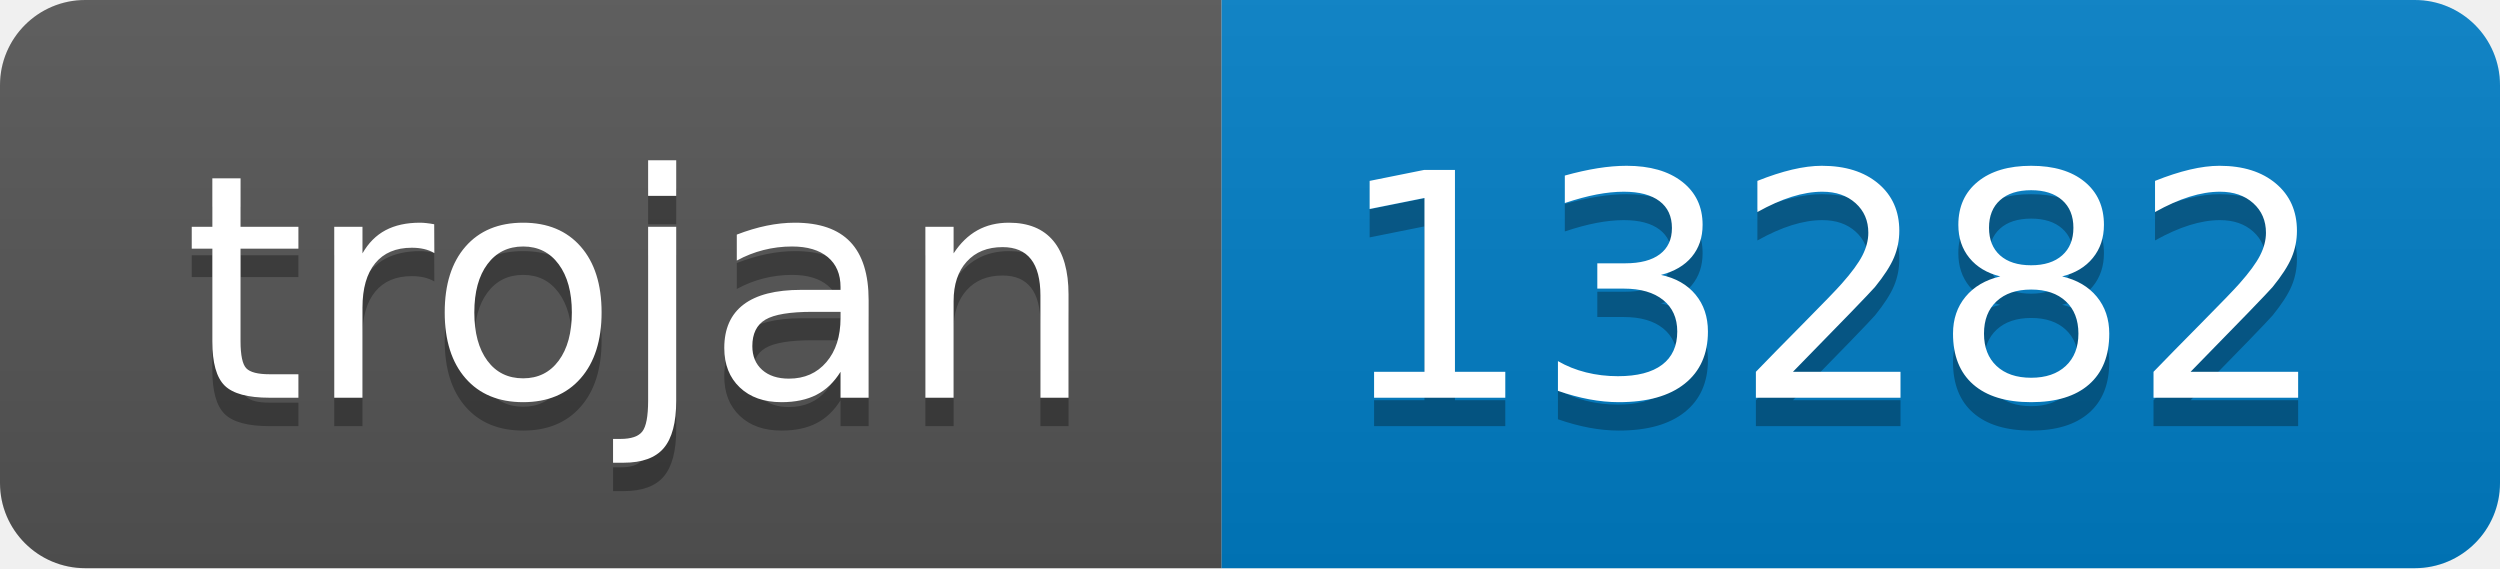
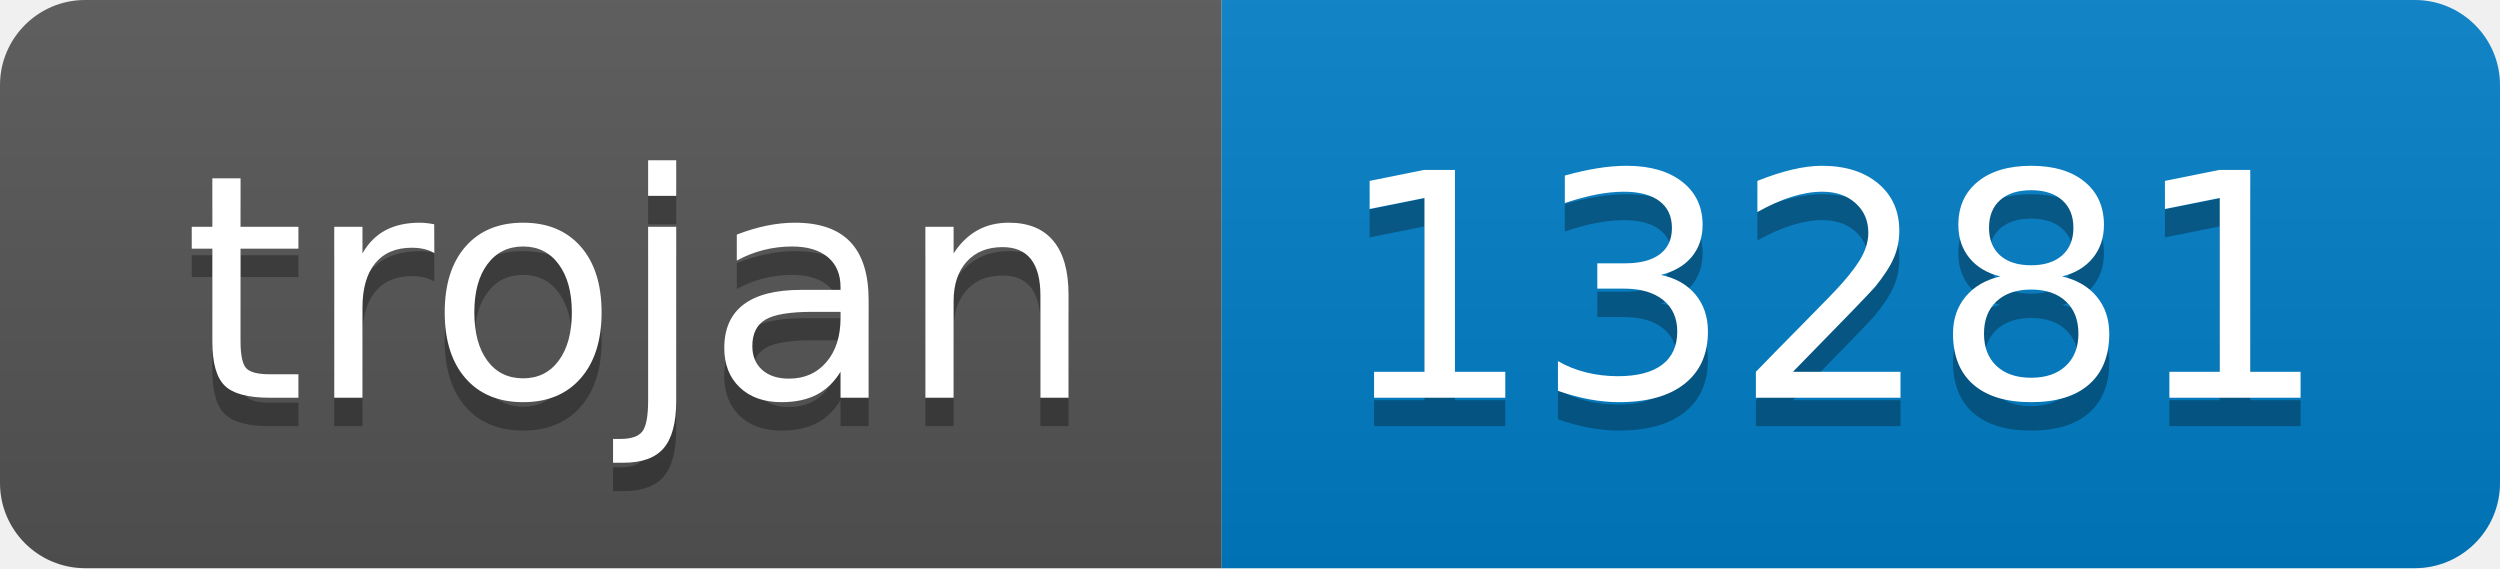
- <svg xmlns="http://www.w3.org/2000/svg" width="88" height="20" role="img" aria-label="trojan: 13282">
+ <svg xmlns="http://www.w3.org/2000/svg" width="88" height="20" role="img" aria-label="trojan: 13281">
  <linearGradient id="s" x2="0" y2="100%">
    <stop offset="0" stop-color="#bbb" stop-opacity=".1" />
    <stop offset="1" stop-opacity=".1" />
  </linearGradient>
  <clipPath id="r">
    <rect width="88" height="20" rx="3" fill="#fff" />
  </clipPath>
  <g clip-path="url(#r)">
    <rect width="43" height="20" fill="#555" />
    <rect x="43" width="45" height="20" fill="#007ec6" />
    <rect width="88" height="20" fill="url(#s)" />
  </g>
  <g fill="#fff" text-anchor="middle" font-family="Verdana,Geneva,DejaVu Sans,sans-serif" text-rendering="geometricPrecision" font-size="110">
    <text aria-hidden="true" x="225" y="150" fill="#010101" fill-opacity=".3" transform="scale(.1)" textLength="330">trojan</text>
    <text x="225" y="140" transform="scale(.1)" fill="#fff" textLength="330">trojan</text>
-     <text aria-hidden="true" x="645" y="150" fill="#010101" fill-opacity=".3" transform="scale(.1)" textLength="350">13282</text>
-     <text x="645" y="140" transform="scale(.1)" fill="#fff" textLength="350">13282</text>
+     <text aria-hidden="true" x="645" y="150" fill="#010101" fill-opacity=".3" transform="scale(.1)" textLength="350">13281</text>
+     <text x="645" y="140" transform="scale(.1)" fill="#fff" textLength="350">13281</text>
  </g>
</svg>
